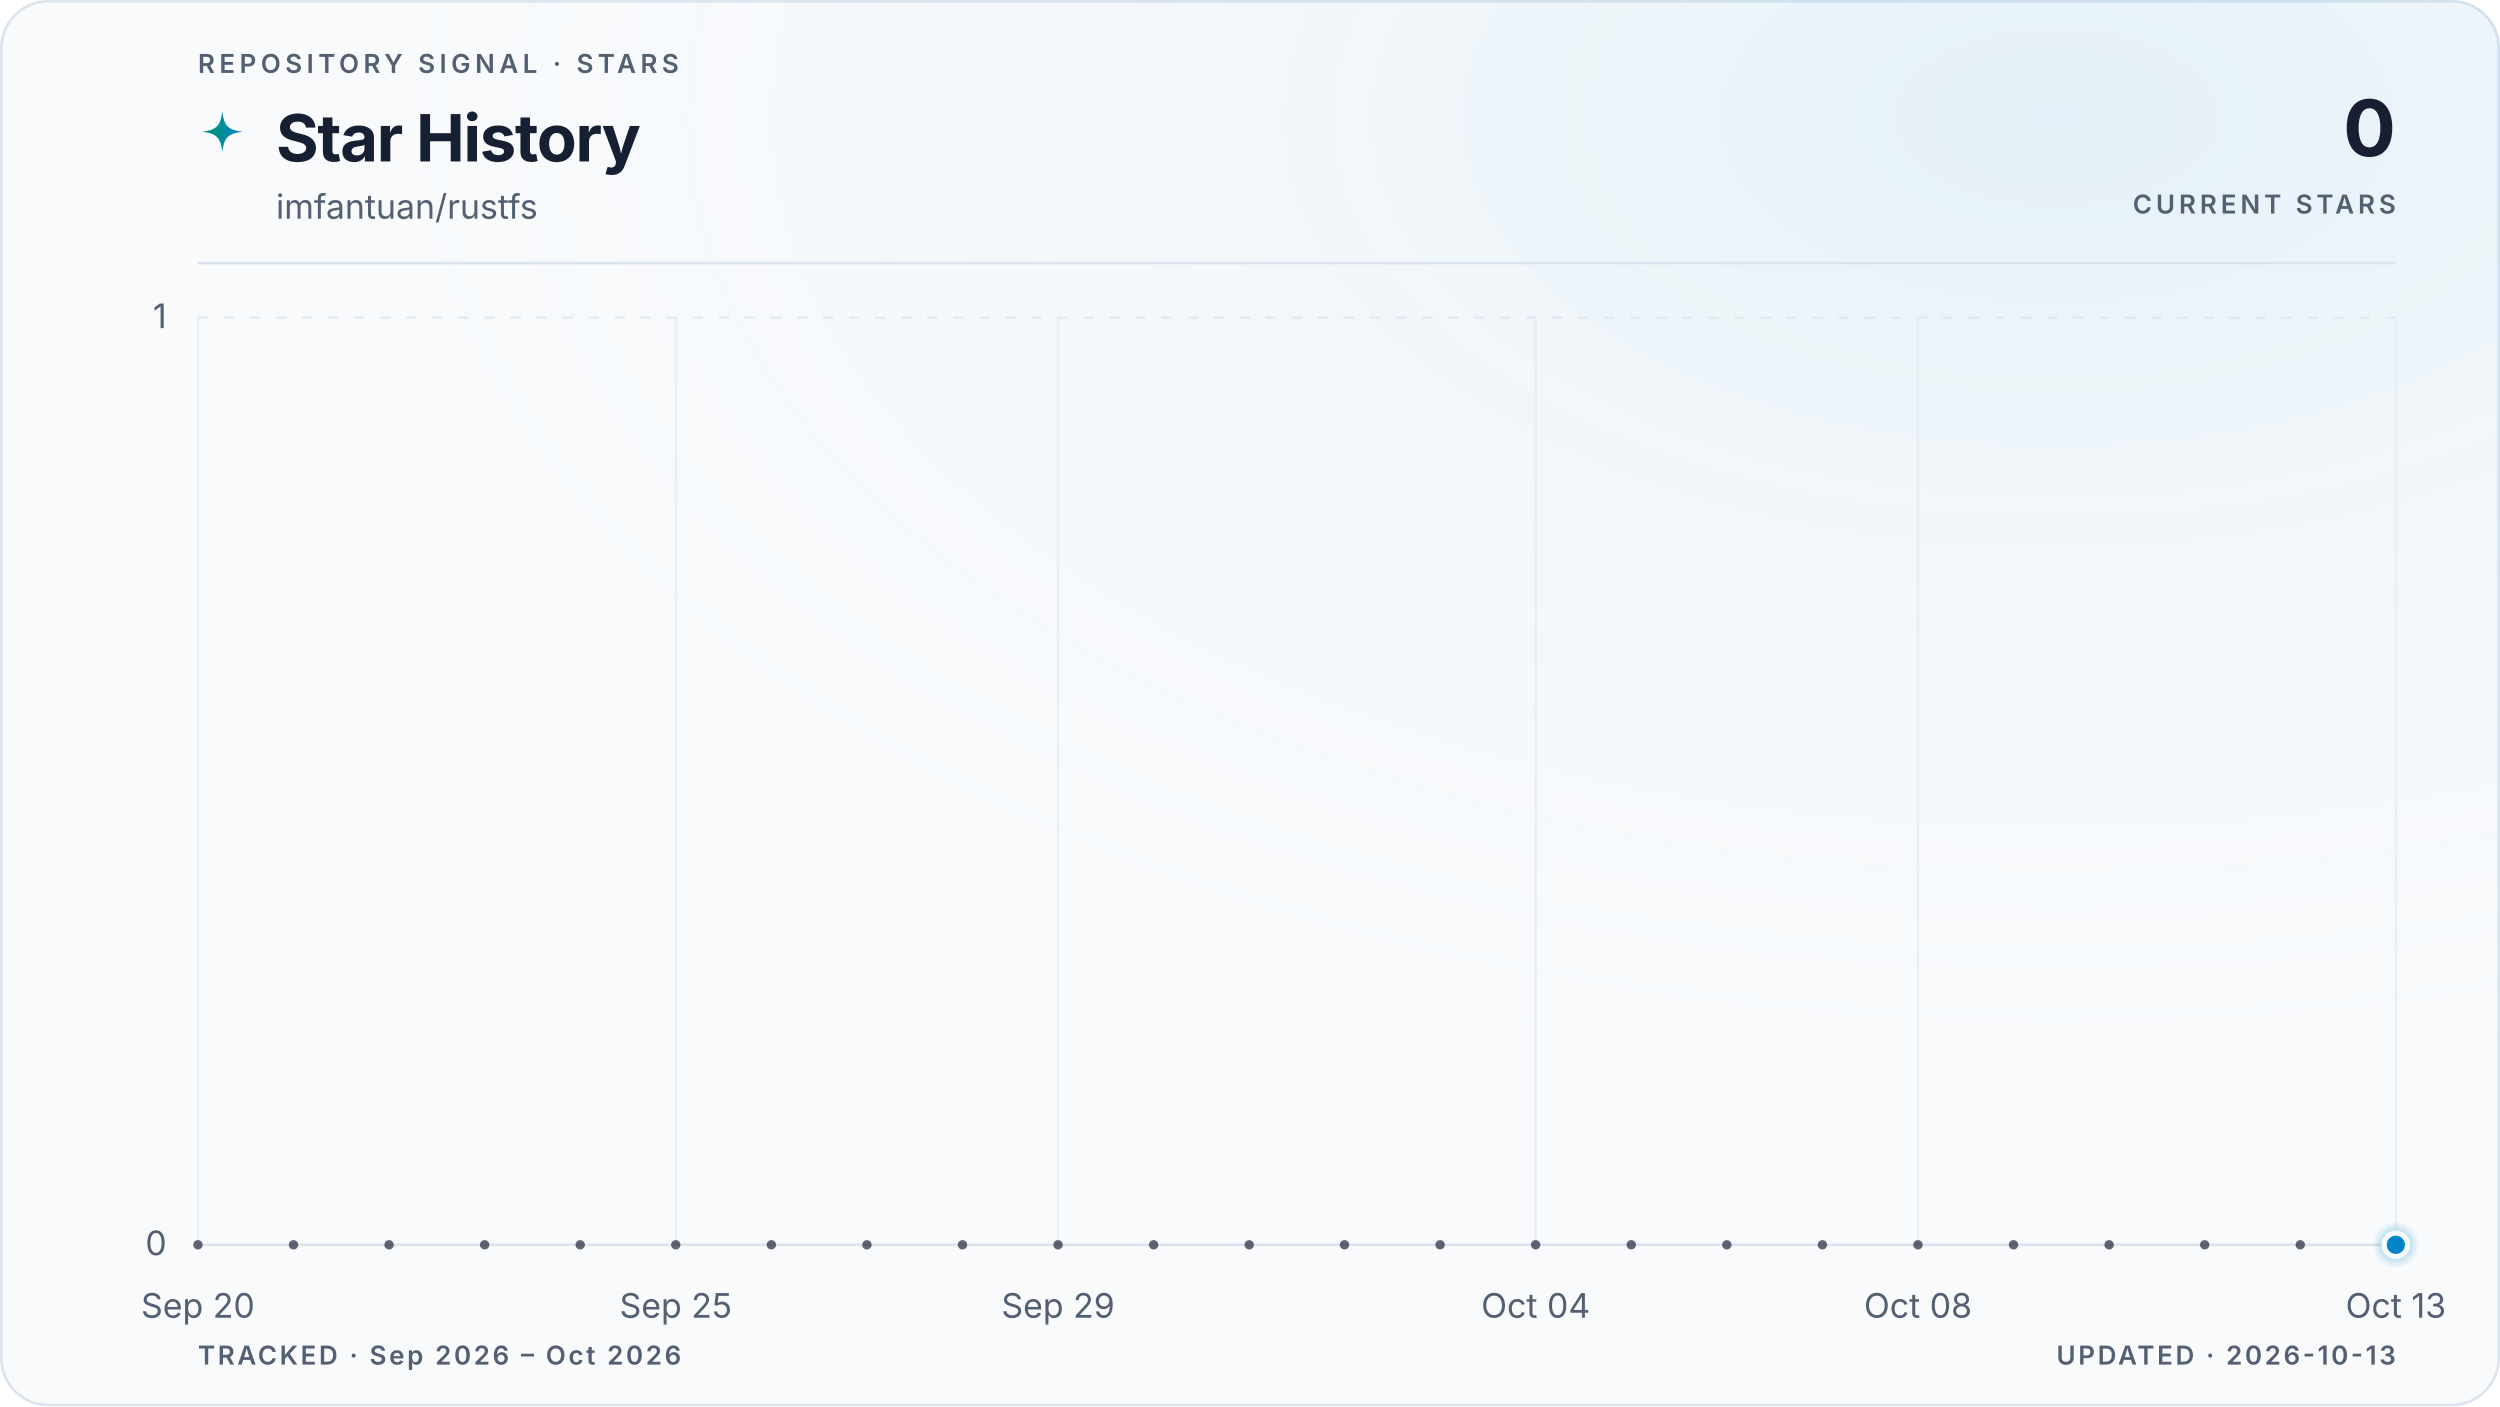
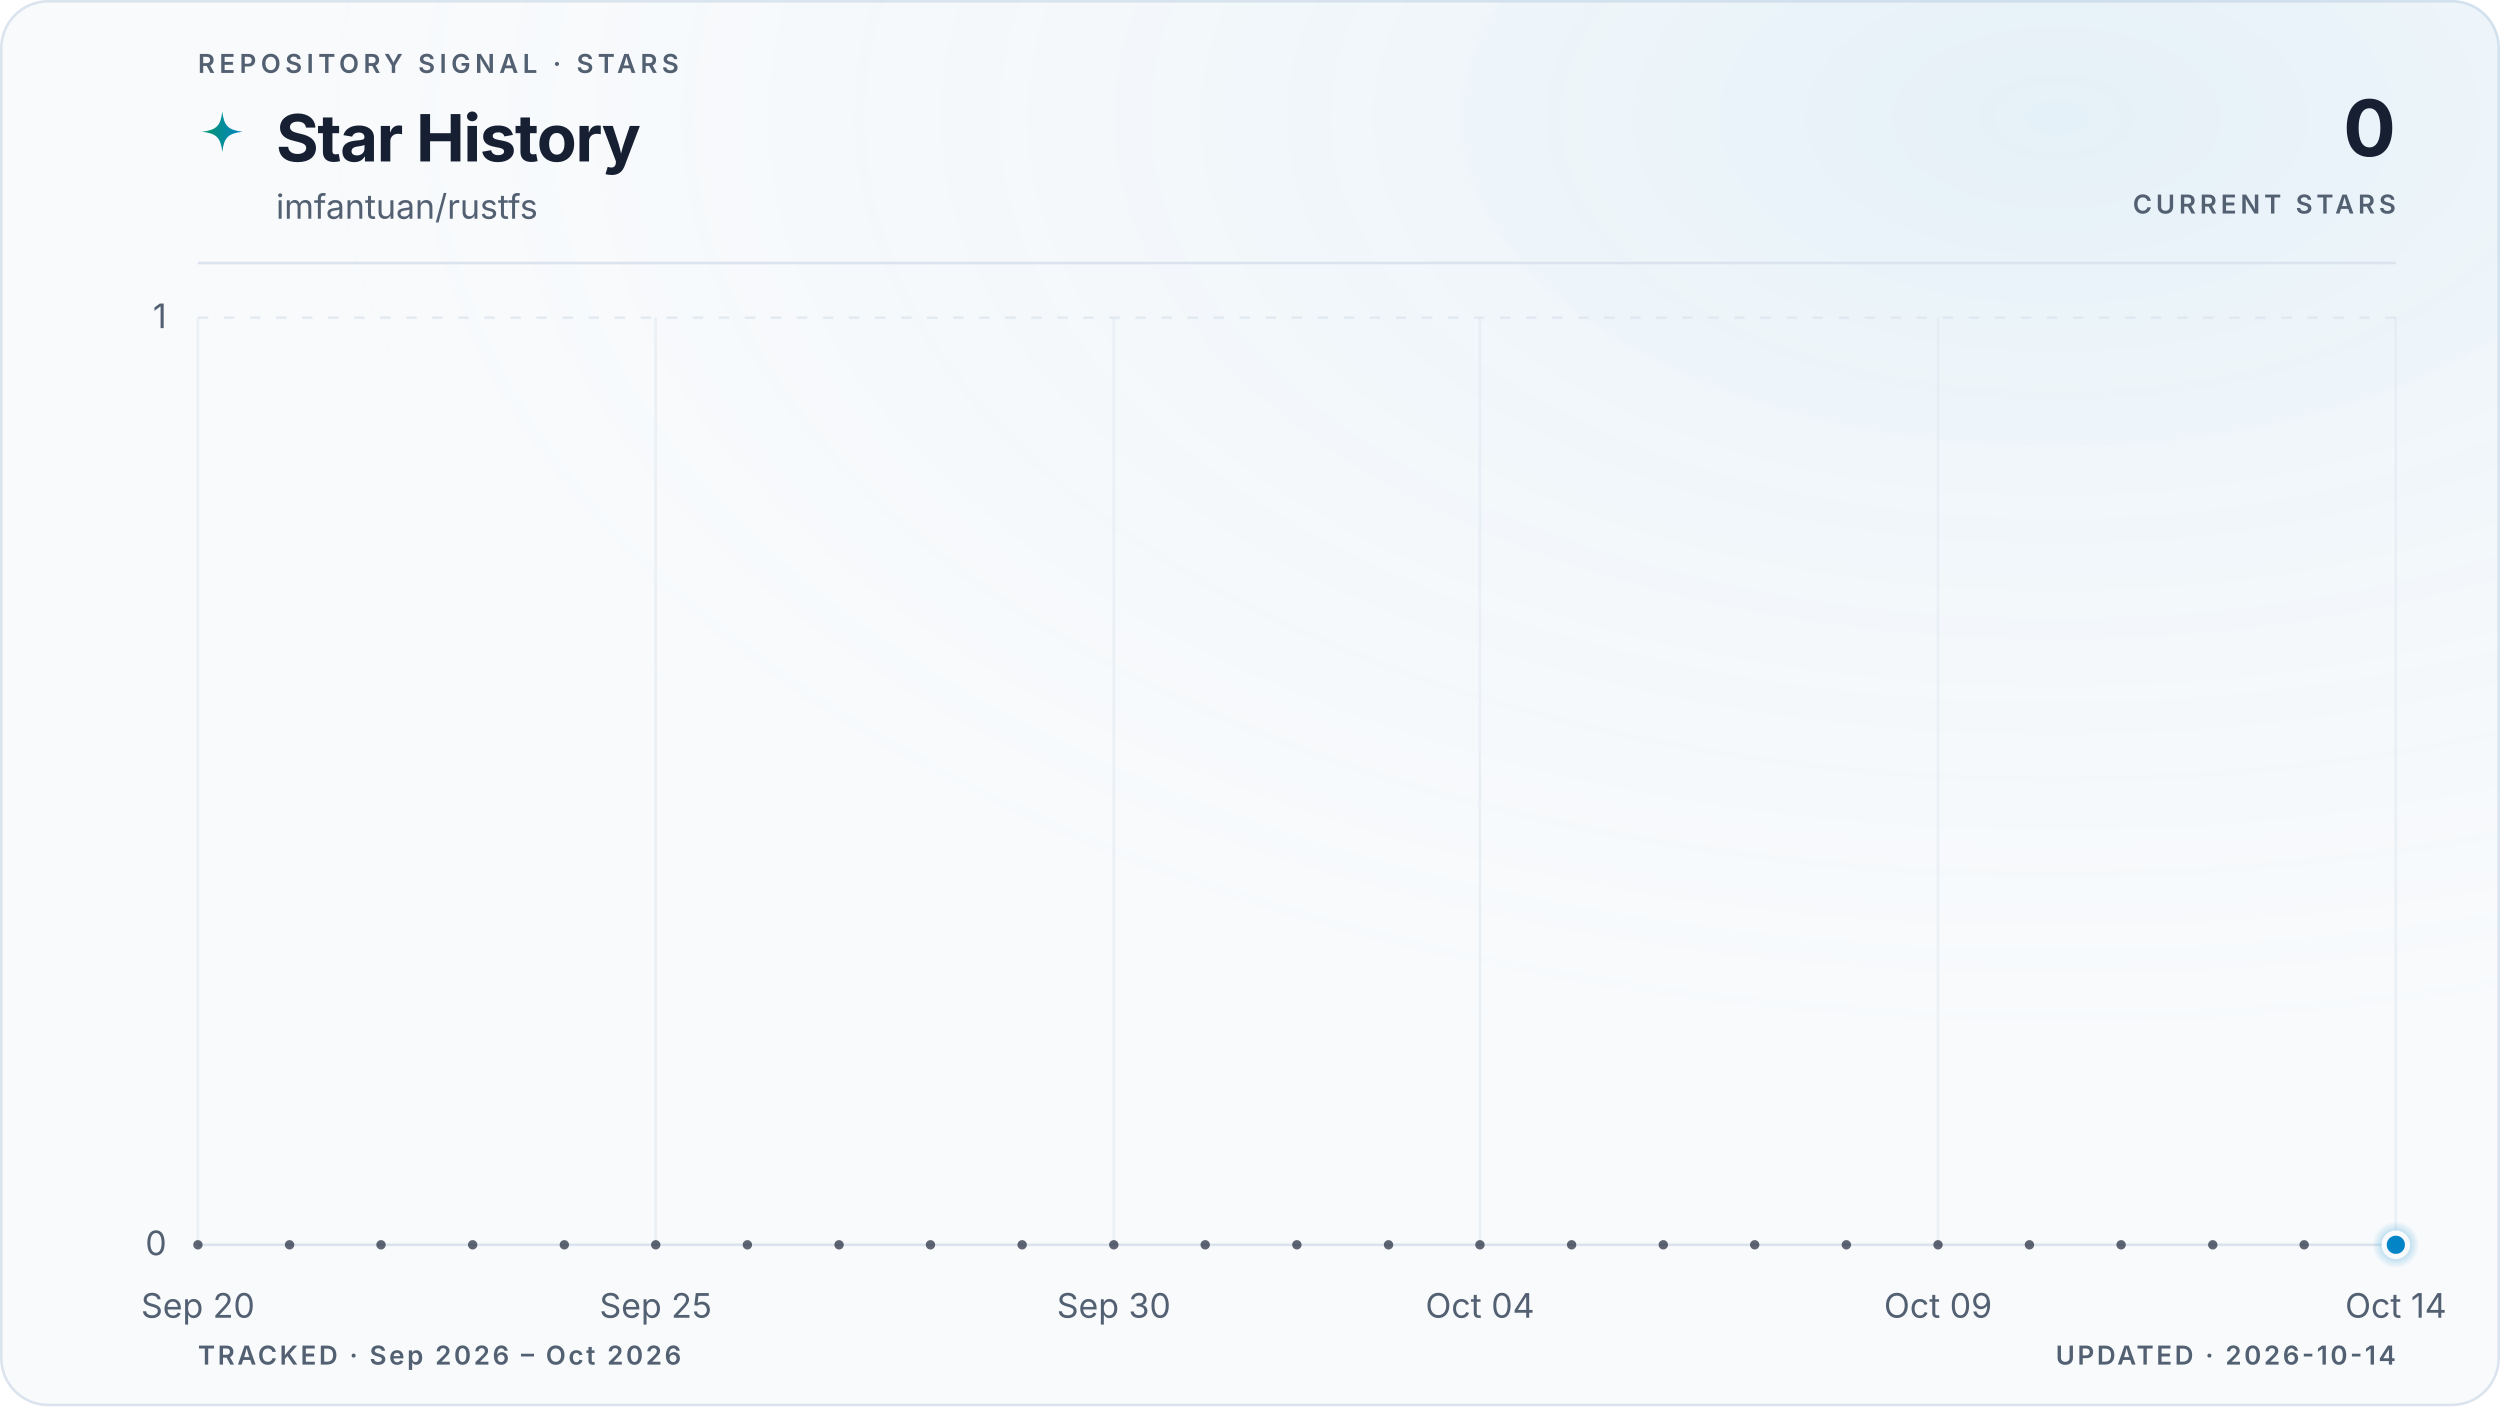
<svg xmlns="http://www.w3.org/2000/svg" viewBox="0 0 960 540" role="img" aria-labelledby="title description" data-style="gradient" data-variant="glow" data-layout="editorial" data-animated="true">
  <defs>
    <linearGradient id="trend" x1="0" y1="0" x2="1" y2="0">
      <stop offset="0%" stop-color="#059669" />
      <stop offset="100%" stop-color="#0284c7" />
    </linearGradient>
    <linearGradient id="area" x1="0" y1="0" x2="0" y2="1">
      <stop offset="0%" stop-color="#059669" stop-opacity="0.22" />
      <stop offset="55%" stop-color="#0284c7" stop-opacity="0.06" />
      <stop offset="100%" stop-color="#0284c7" stop-opacity="0" />
    </linearGradient>
    <radialGradient id="marker-halo" cx="50%" cy="50%" r="50%">
      <stop offset="0%" stop-color="#0284c7" stop-opacity="0.55" />
      <stop offset="100%" stop-color="#0284c7" stop-opacity="0" />
    </radialGradient>
    <radialGradient id="surface-glow" cx="82%" cy="8%" r="70%">
      <stop offset="0%" stop-color="#0284c7" stop-opacity="0.08" />
      <stop offset="100%" stop-color="#f8fafc" stop-opacity="0" />
    </radialGradient>
    <filter id="trend-glow" x="-20%" y="-20%" width="140%" height="140%">
      <feGaussianBlur stdDeviation="5" />
    </filter>
  </defs>
  <style>
.trend-enter{transform-box:fill-box;transform-origin:center;animation:trend-enter 520ms cubic-bezier(0.16,1,0.3,1)}
.marker-enter{transform-box:fill-box;transform-origin:center;animation:marker-enter 320ms cubic-bezier(0.16,1,0.3,1) 200ms both}
.marker-pulse{transform-box:fill-box;transform-origin:center;animation:marker-pulse 2.6s ease-out infinite}
@keyframes trend-enter{from{opacity:.35;transform:translateY(10px)}to{opacity:1;transform:translateY(0)}}
@keyframes marker-enter{from{opacity:0;transform:scale(.4)}to{opacity:1;transform:scale(1)}}
@keyframes marker-pulse{0%{opacity:.5;transform:scale(.7)}70%,100%{opacity:0;transform:scale(2.1)}}
@media (prefers-reduced-motion:reduce){.trend-enter,.marker-enter,.marker-pulse{animation:none!important}}
@media (prefers-reduced-motion:reduce){.marker-pulse{opacity:0}}
</style>
  <rect x="0.5" y="0.5" width="959" height="539" fill="#f8fafc" stroke="#dbe4ee" stroke-width="1" rx="18" />
  <rect width="960" height="540" fill="url(#surface-glow)" rx="18" />
  <text x="76" y="28" fill="#526072" font-family="ui-sans-serif, system-ui, -apple-system, BlinkMacSystemFont, 'Segoe UI', sans-serif" font-size="10" font-weight="600" letter-spacing="1.7">REPOSITORY SIGNAL · STARS</text>
  <path d="M12 1c.8 7.1 2.9 9.2 10 10-7.1.8-9.2 2.9-10 10-.8-7.1-2.9-9.2-10-10 7.1-.8 9.2-2.9 10-10Z" transform="translate(76 42) scale(.78)" fill="url(#trend)" aria-hidden="true" />
  <text x="106" y="62" fill="#172033" font-family="ui-sans-serif, system-ui, -apple-system, BlinkMacSystemFont, 'Segoe UI', sans-serif" font-size="25" font-weight="700" letter-spacing="-0.5">Star History</text>
  <text x="106" y="84" fill="#526072" font-family="ui-sans-serif, system-ui, -apple-system, BlinkMacSystemFont, 'Segoe UI', sans-serif" font-size="13">imfantuan/rustfs</text>
  <text x="920" y="60" fill="#172033" font-family="ui-sans-serif, system-ui, -apple-system, BlinkMacSystemFont, 'Segoe UI', sans-serif" font-size="30" font-weight="700" letter-spacing="-0.6" text-anchor="end">0</text>
  <text x="920" y="82" fill="#526072" font-family="ui-sans-serif, system-ui, -apple-system, BlinkMacSystemFont, 'Segoe UI', sans-serif" font-size="10" font-weight="600" letter-spacing="1.5" text-anchor="end">CURRENT STARS</text>
  <line x1="76" y1="101" x2="920" y2="101" stroke="#dbe4ee" stroke-width="1" />
  <line x1="76" y1="478.0" x2="920" y2="478.0" stroke="#dbe4ee" stroke-width="1" stroke-dasharray="0" opacity="1" />
  <text x="64" y="482.0" fill="#526072" font-family="ui-sans-serif, system-ui, -apple-system, BlinkMacSystemFont, 'Segoe UI', sans-serif" font-size="13" text-anchor="end">0</text>
  <line x1="76" y1="122.0" x2="920" y2="122.0" stroke="#dbe4ee" stroke-width="1" stroke-dasharray="4 6" opacity="0.7" />
  <text x="64" y="126.0" fill="#526072" font-family="ui-sans-serif, system-ui, -apple-system, BlinkMacSystemFont, 'Segoe UI', sans-serif" font-size="13" text-anchor="end">1</text>
  <line x1="76.0" y1="122" x2="76.0" y2="478" stroke="#dbe4ee" stroke-width="1" opacity="0.45" />
  <text x="76.0" y="506" fill="#526072" font-family="ui-sans-serif, system-ui, -apple-system, BlinkMacSystemFont, 'Segoe UI', sans-serif" font-size="13" text-anchor="middle">Sep 20</text>
-   <line x1="259.5" y1="122" x2="259.5" y2="478" stroke="#dbe4ee" stroke-width="1" opacity="0.45" />
-   <text x="259.5" y="506" fill="#526072" font-family="ui-sans-serif, system-ui, -apple-system, BlinkMacSystemFont, 'Segoe UI', sans-serif" font-size="13" text-anchor="middle">Sep 25</text>
-   <line x1="406.3" y1="122" x2="406.3" y2="478" stroke="#dbe4ee" stroke-width="1" opacity="0.45" />
-   <text x="406.3" y="506" fill="#526072" font-family="ui-sans-serif, system-ui, -apple-system, BlinkMacSystemFont, 'Segoe UI', sans-serif" font-size="13" text-anchor="middle">Sep 29</text>
-   <line x1="589.7" y1="122" x2="589.7" y2="478" stroke="#dbe4ee" stroke-width="1" opacity="0.45" />
-   <text x="589.7" y="506" fill="#526072" font-family="ui-sans-serif, system-ui, -apple-system, BlinkMacSystemFont, 'Segoe UI', sans-serif" font-size="13" text-anchor="middle">Oct 04</text>
-   <line x1="736.5" y1="122" x2="736.5" y2="478" stroke="#dbe4ee" stroke-width="1" opacity="0.45" />
-   <text x="736.5" y="506" fill="#526072" font-family="ui-sans-serif, system-ui, -apple-system, BlinkMacSystemFont, 'Segoe UI', sans-serif" font-size="13" text-anchor="middle">Oct 08</text>
+   <line x1="251.8" y1="122" x2="251.8" y2="478" stroke="#dbe4ee" stroke-width="1" opacity="0.45" />
+   <text x="251.8" y="506" fill="#526072" font-family="ui-sans-serif, system-ui, -apple-system, BlinkMacSystemFont, 'Segoe UI', sans-serif" font-size="13" text-anchor="middle">Sep 25</text>
+   <line x1="427.7" y1="122" x2="427.7" y2="478" stroke="#dbe4ee" stroke-width="1" opacity="0.45" />
+   <text x="427.7" y="506" fill="#526072" font-family="ui-sans-serif, system-ui, -apple-system, BlinkMacSystemFont, 'Segoe UI', sans-serif" font-size="13" text-anchor="middle">Sep 30</text>
+   <line x1="568.3" y1="122" x2="568.3" y2="478" stroke="#dbe4ee" stroke-width="1" opacity="0.45" />
+   <text x="568.3" y="506" fill="#526072" font-family="ui-sans-serif, system-ui, -apple-system, BlinkMacSystemFont, 'Segoe UI', sans-serif" font-size="13" text-anchor="middle">Oct 04</text>
+   <line x1="744.2" y1="122" x2="744.2" y2="478" stroke="#dbe4ee" stroke-width="1" opacity="0.45" />
+   <text x="744.2" y="506" fill="#526072" font-family="ui-sans-serif, system-ui, -apple-system, BlinkMacSystemFont, 'Segoe UI', sans-serif" font-size="13" text-anchor="middle">Oct 09</text>
  <line x1="920.0" y1="122" x2="920.0" y2="478" stroke="#dbe4ee" stroke-width="1" opacity="0.45" />
-   <text x="920.0" y="506" fill="#526072" font-family="ui-sans-serif, system-ui, -apple-system, BlinkMacSystemFont, 'Segoe UI', sans-serif" font-size="13" text-anchor="middle">Oct 13</text>
+   <text x="920.0" y="506" fill="#526072" font-family="ui-sans-serif, system-ui, -apple-system, BlinkMacSystemFont, 'Segoe UI', sans-serif" font-size="13" text-anchor="middle">Oct 14</text>
  <g class="trend-enter">
-     <path d="M 76.0 478.0 C 88.2 478.0, 100.5 478.0, 112.7 478.0 C 124.9 478.0, 137.2 478.0, 149.4 478.0 C 161.6 478.0, 173.9 478.0, 186.1 478.0 C 198.3 478.0, 210.6 478.0, 222.8 478.0 C 235.0 478.0, 247.2 478.0, 259.5 478.0 C 271.7 478.0, 283.9 478.0, 296.2 478.0 C 308.4 478.0, 320.6 478.0, 332.9 478.0 C 345.1 478.0, 357.3 478.0, 369.6 478.0 C 381.8 478.0, 394.0 478.0, 406.3 478.0 C 418.5 478.0, 430.7 478.0, 443.0 478.0 C 455.2 478.0, 467.4 478.0, 479.7 478.0 C 491.9 478.0, 504.1 478.0, 516.3 478.0 C 528.6 478.0, 540.8 478.0, 553.0 478.0 C 565.3 478.0, 577.5 478.0, 589.7 478.0 C 602.0 478.0, 614.2 478.0, 626.4 478.0 C 638.7 478.0, 650.9 478.0, 663.1 478.0 C 675.4 478.0, 687.6 478.0, 699.8 478.0 C 712.1 478.0, 724.3 478.0, 736.5 478.0 C 748.8 478.0, 761.0 478.0, 773.2 478.0 C 785.4 478.0, 797.7 478.0, 809.9 478.0 C 822.1 478.0, 834.4 478.0, 846.6 478.0 C 858.8 478.0, 871.1 478.0, 883.3 478.0 C 895.5 478.0, 907.8 478.0, 920.0 478.0 L 920.0 478.0 L 76.0 478.0 Z" fill="url(#area)" />
-     <path d="M 76.0 478.0 C 88.2 478.0, 100.5 478.0, 112.7 478.0 C 124.9 478.0, 137.2 478.0, 149.4 478.0 C 161.6 478.0, 173.9 478.0, 186.1 478.0 C 198.3 478.0, 210.6 478.0, 222.8 478.0 C 235.0 478.0, 247.2 478.0, 259.5 478.0 C 271.7 478.0, 283.9 478.0, 296.2 478.0 C 308.4 478.0, 320.6 478.0, 332.9 478.0 C 345.1 478.0, 357.3 478.0, 369.6 478.0 C 381.8 478.0, 394.0 478.0, 406.3 478.0 C 418.5 478.0, 430.7 478.0, 443.0 478.0 C 455.2 478.0, 467.4 478.0, 479.7 478.0 C 491.9 478.0, 504.1 478.0, 516.3 478.0 C 528.6 478.0, 540.8 478.0, 553.0 478.0 C 565.3 478.0, 577.5 478.0, 589.7 478.0 C 602.0 478.0, 614.2 478.0, 626.4 478.0 C 638.7 478.0, 650.9 478.0, 663.1 478.0 C 675.4 478.0, 687.6 478.0, 699.8 478.0 C 712.1 478.0, 724.3 478.0, 736.5 478.0 C 748.8 478.0, 761.0 478.0, 773.2 478.0 C 785.4 478.0, 797.7 478.0, 809.9 478.0 C 822.1 478.0, 834.4 478.0, 846.6 478.0 C 858.8 478.0, 871.1 478.0, 883.3 478.0 C 895.5 478.0, 907.8 478.0, 920.0 478.0" fill="none" stroke="url(#trend)" stroke-width="10" stroke-linecap="round" stroke-linejoin="round" opacity="0.10" filter="url(#trend-glow)" />
-     <path d="M 76.0 478.0 C 88.2 478.0, 100.5 478.0, 112.7 478.0 C 124.9 478.0, 137.2 478.0, 149.4 478.0 C 161.6 478.0, 173.9 478.0, 186.1 478.0 C 198.3 478.0, 210.6 478.0, 222.8 478.0 C 235.0 478.0, 247.2 478.0, 259.5 478.0 C 271.7 478.0, 283.9 478.0, 296.2 478.0 C 308.4 478.0, 320.6 478.0, 332.9 478.0 C 345.1 478.0, 357.3 478.0, 369.6 478.0 C 381.8 478.0, 394.0 478.0, 406.3 478.0 C 418.5 478.0, 430.7 478.0, 443.0 478.0 C 455.2 478.0, 467.4 478.0, 479.7 478.0 C 491.9 478.0, 504.1 478.0, 516.3 478.0 C 528.6 478.0, 540.8 478.0, 553.0 478.0 C 565.3 478.0, 577.5 478.0, 589.7 478.0 C 602.0 478.0, 614.2 478.0, 626.4 478.0 C 638.7 478.0, 650.9 478.0, 663.1 478.0 C 675.4 478.0, 687.6 478.0, 699.8 478.0 C 712.1 478.0, 724.3 478.0, 736.5 478.0 C 748.8 478.0, 761.0 478.0, 773.2 478.0 C 785.4 478.0, 797.7 478.0, 809.9 478.0 C 822.1 478.0, 834.4 478.0, 846.6 478.0 C 858.8 478.0, 871.1 478.0, 883.3 478.0 C 895.5 478.0, 907.8 478.0, 920.0 478.0" fill="none" stroke="url(#trend)" stroke-width="3" stroke-linecap="round" stroke-linejoin="round" />
-     <g data-point-count="23" fill="#172033" opacity="0.68">
+     <path d="M 76.0 478.0 C 87.7 478.0, 99.4 478.0, 111.2 478.0 C 122.9 478.0, 134.6 478.0, 146.3 478.0 C 158.1 478.0, 169.8 478.0, 181.5 478.0 C 193.2 478.0, 204.9 478.0, 216.7 478.0 C 228.4 478.0, 240.1 478.0, 251.8 478.0 C 263.6 478.0, 275.3 478.0, 287.0 478.0 C 298.7 478.0, 310.4 478.0, 322.2 478.0 C 333.9 478.0, 345.6 478.0, 357.3 478.0 C 369.1 478.0, 380.8 478.0, 392.5 478.0 C 404.2 478.0, 415.9 478.0, 427.7 478.0 C 439.4 478.0, 451.1 478.0, 462.8 478.0 C 474.6 478.0, 486.3 478.0, 498.0 478.0 C 509.7 478.0, 521.4 478.0, 533.2 478.0 C 544.9 478.0, 556.6 478.0, 568.3 478.0 C 580.1 478.0, 591.8 478.0, 603.5 478.0 C 615.2 478.0, 626.9 478.0, 638.7 478.0 C 650.4 478.0, 662.1 478.0, 673.8 478.0 C 685.6 478.0, 697.3 478.0, 709.0 478.0 C 720.7 478.0, 732.4 478.0, 744.2 478.0 C 755.9 478.0, 767.6 478.0, 779.3 478.0 C 791.1 478.0, 802.8 478.0, 814.5 478.0 C 826.2 478.0, 837.9 478.0, 849.7 478.0 C 861.4 478.0, 873.1 478.0, 884.8 478.0 C 896.6 478.0, 908.3 478.0, 920.0 478.0 L 920.0 478.0 L 76.0 478.0 Z" fill="url(#area)" />
+     <path d="M 76.0 478.0 C 87.7 478.0, 99.4 478.0, 111.2 478.0 C 122.9 478.0, 134.6 478.0, 146.3 478.0 C 158.1 478.0, 169.8 478.0, 181.5 478.0 C 193.2 478.0, 204.9 478.0, 216.7 478.0 C 228.4 478.0, 240.1 478.0, 251.8 478.0 C 263.6 478.0, 275.3 478.0, 287.0 478.0 C 298.7 478.0, 310.4 478.0, 322.2 478.0 C 333.9 478.0, 345.6 478.0, 357.3 478.0 C 369.1 478.0, 380.8 478.0, 392.5 478.0 C 404.2 478.0, 415.9 478.0, 427.7 478.0 C 439.4 478.0, 451.1 478.0, 462.8 478.0 C 474.6 478.0, 486.3 478.0, 498.0 478.0 C 509.7 478.0, 521.4 478.0, 533.2 478.0 C 544.9 478.0, 556.6 478.0, 568.3 478.0 C 580.1 478.0, 591.8 478.0, 603.5 478.0 C 615.2 478.0, 626.9 478.0, 638.7 478.0 C 650.4 478.0, 662.1 478.0, 673.8 478.0 C 685.6 478.0, 697.3 478.0, 709.0 478.0 C 720.7 478.0, 732.4 478.0, 744.2 478.0 C 755.9 478.0, 767.6 478.0, 779.3 478.0 C 791.1 478.0, 802.8 478.0, 814.5 478.0 C 826.2 478.0, 837.9 478.0, 849.7 478.0 C 861.4 478.0, 873.1 478.0, 884.8 478.0 C 896.6 478.0, 908.3 478.0, 920.0 478.0" fill="none" stroke="url(#trend)" stroke-width="10" stroke-linecap="round" stroke-linejoin="round" opacity="0.10" filter="url(#trend-glow)" />
+     <path d="M 76.0 478.0 C 87.7 478.0, 99.4 478.0, 111.2 478.0 C 122.9 478.0, 134.6 478.0, 146.3 478.0 C 158.1 478.0, 169.8 478.0, 181.5 478.0 C 193.2 478.0, 204.9 478.0, 216.7 478.0 C 228.4 478.0, 240.1 478.0, 251.8 478.0 C 263.6 478.0, 275.3 478.0, 287.0 478.0 C 298.7 478.0, 310.4 478.0, 322.2 478.0 C 333.9 478.0, 345.6 478.0, 357.3 478.0 C 369.1 478.0, 380.8 478.0, 392.5 478.0 C 404.2 478.0, 415.9 478.0, 427.7 478.0 C 439.4 478.0, 451.1 478.0, 462.8 478.0 C 474.6 478.0, 486.3 478.0, 498.0 478.0 C 509.7 478.0, 521.4 478.0, 533.2 478.0 C 544.9 478.0, 556.6 478.0, 568.3 478.0 C 580.1 478.0, 591.8 478.0, 603.5 478.0 C 615.2 478.0, 626.9 478.0, 638.7 478.0 C 650.4 478.0, 662.1 478.0, 673.8 478.0 C 685.6 478.0, 697.3 478.0, 709.0 478.0 C 720.7 478.0, 732.4 478.0, 744.2 478.0 C 755.9 478.0, 767.6 478.0, 779.3 478.0 C 791.1 478.0, 802.8 478.0, 814.5 478.0 C 826.2 478.0, 837.9 478.0, 849.7 478.0 C 861.4 478.0, 873.1 478.0, 884.8 478.0 C 896.6 478.0, 908.3 478.0, 920.0 478.0" fill="none" stroke="url(#trend)" stroke-width="3" stroke-linecap="round" stroke-linejoin="round" />
+     <g data-point-count="24" fill="#172033" opacity="0.68">
      <circle cx="76.0" cy="478.0" r="1.8" />
-       <circle cx="112.7" cy="478.0" r="1.8" />
-       <circle cx="149.4" cy="478.0" r="1.8" />
-       <circle cx="186.1" cy="478.0" r="1.8" />
-       <circle cx="222.8" cy="478.0" r="1.8" />
-       <circle cx="259.5" cy="478.0" r="1.8" />
-       <circle cx="296.2" cy="478.0" r="1.8" />
-       <circle cx="332.9" cy="478.0" r="1.8" />
-       <circle cx="369.6" cy="478.0" r="1.8" />
-       <circle cx="406.3" cy="478.0" r="1.8" />
-       <circle cx="443.0" cy="478.0" r="1.8" />
-       <circle cx="479.7" cy="478.0" r="1.8" />
-       <circle cx="516.3" cy="478.0" r="1.8" />
-       <circle cx="553.0" cy="478.0" r="1.8" />
-       <circle cx="589.7" cy="478.0" r="1.8" />
-       <circle cx="626.4" cy="478.0" r="1.8" />
-       <circle cx="663.1" cy="478.0" r="1.8" />
-       <circle cx="699.8" cy="478.0" r="1.8" />
-       <circle cx="736.5" cy="478.0" r="1.8" />
-       <circle cx="773.2" cy="478.0" r="1.8" />
-       <circle cx="809.9" cy="478.0" r="1.8" />
-       <circle cx="846.6" cy="478.0" r="1.8" />
-       <circle cx="883.3" cy="478.0" r="1.8" />
+       <circle cx="111.2" cy="478.0" r="1.8" />
+       <circle cx="146.3" cy="478.0" r="1.8" />
+       <circle cx="181.5" cy="478.0" r="1.8" />
+       <circle cx="216.7" cy="478.0" r="1.8" />
+       <circle cx="251.8" cy="478.0" r="1.8" />
+       <circle cx="287.0" cy="478.0" r="1.8" />
+       <circle cx="322.2" cy="478.0" r="1.8" />
+       <circle cx="357.3" cy="478.0" r="1.8" />
+       <circle cx="392.5" cy="478.0" r="1.8" />
+       <circle cx="427.7" cy="478.0" r="1.8" />
+       <circle cx="462.8" cy="478.0" r="1.8" />
+       <circle cx="498.0" cy="478.0" r="1.8" />
+       <circle cx="533.2" cy="478.0" r="1.8" />
+       <circle cx="568.3" cy="478.0" r="1.8" />
+       <circle cx="603.5" cy="478.0" r="1.8" />
+       <circle cx="638.7" cy="478.0" r="1.8" />
+       <circle cx="673.8" cy="478.0" r="1.8" />
+       <circle cx="709.0" cy="478.0" r="1.8" />
+       <circle cx="744.2" cy="478.0" r="1.8" />
+       <circle cx="779.3" cy="478.0" r="1.8" />
+       <circle cx="814.5" cy="478.0" r="1.8" />
+       <circle cx="849.7" cy="478.0" r="1.8" />
+       <circle cx="884.8" cy="478.0" r="1.8" />
    </g>
  </g>
  <g class="marker-enter">
    <circle class="marker-pulse" cx="920.0" cy="478.0" r="9" fill="url(#marker-halo)" />
    <circle cx="920.0" cy="478.0" r="4.5" fill="#0284c7" stroke="#f8fafc" stroke-width="2" />
  </g>
  <text x="76" y="524" fill="#526072" font-family="ui-sans-serif, system-ui, -apple-system, BlinkMacSystemFont, 'Segoe UI', sans-serif" font-size="10" font-weight="600" letter-spacing="1">TRACKED · Sep 2026 – Oct 2026</text>
-   <text x="920" y="524" fill="#526072" font-family="ui-sans-serif, system-ui, -apple-system, BlinkMacSystemFont, 'Segoe UI', sans-serif" font-size="10" font-weight="600" letter-spacing="1" text-anchor="end">UPDATED · 2026-10-13</text>
+   <text x="920" y="524" fill="#526072" font-family="ui-sans-serif, system-ui, -apple-system, BlinkMacSystemFont, 'Segoe UI', sans-serif" font-size="10" font-weight="600" letter-spacing="1" text-anchor="end">UPDATED · 2026-10-14</text>
</svg>
